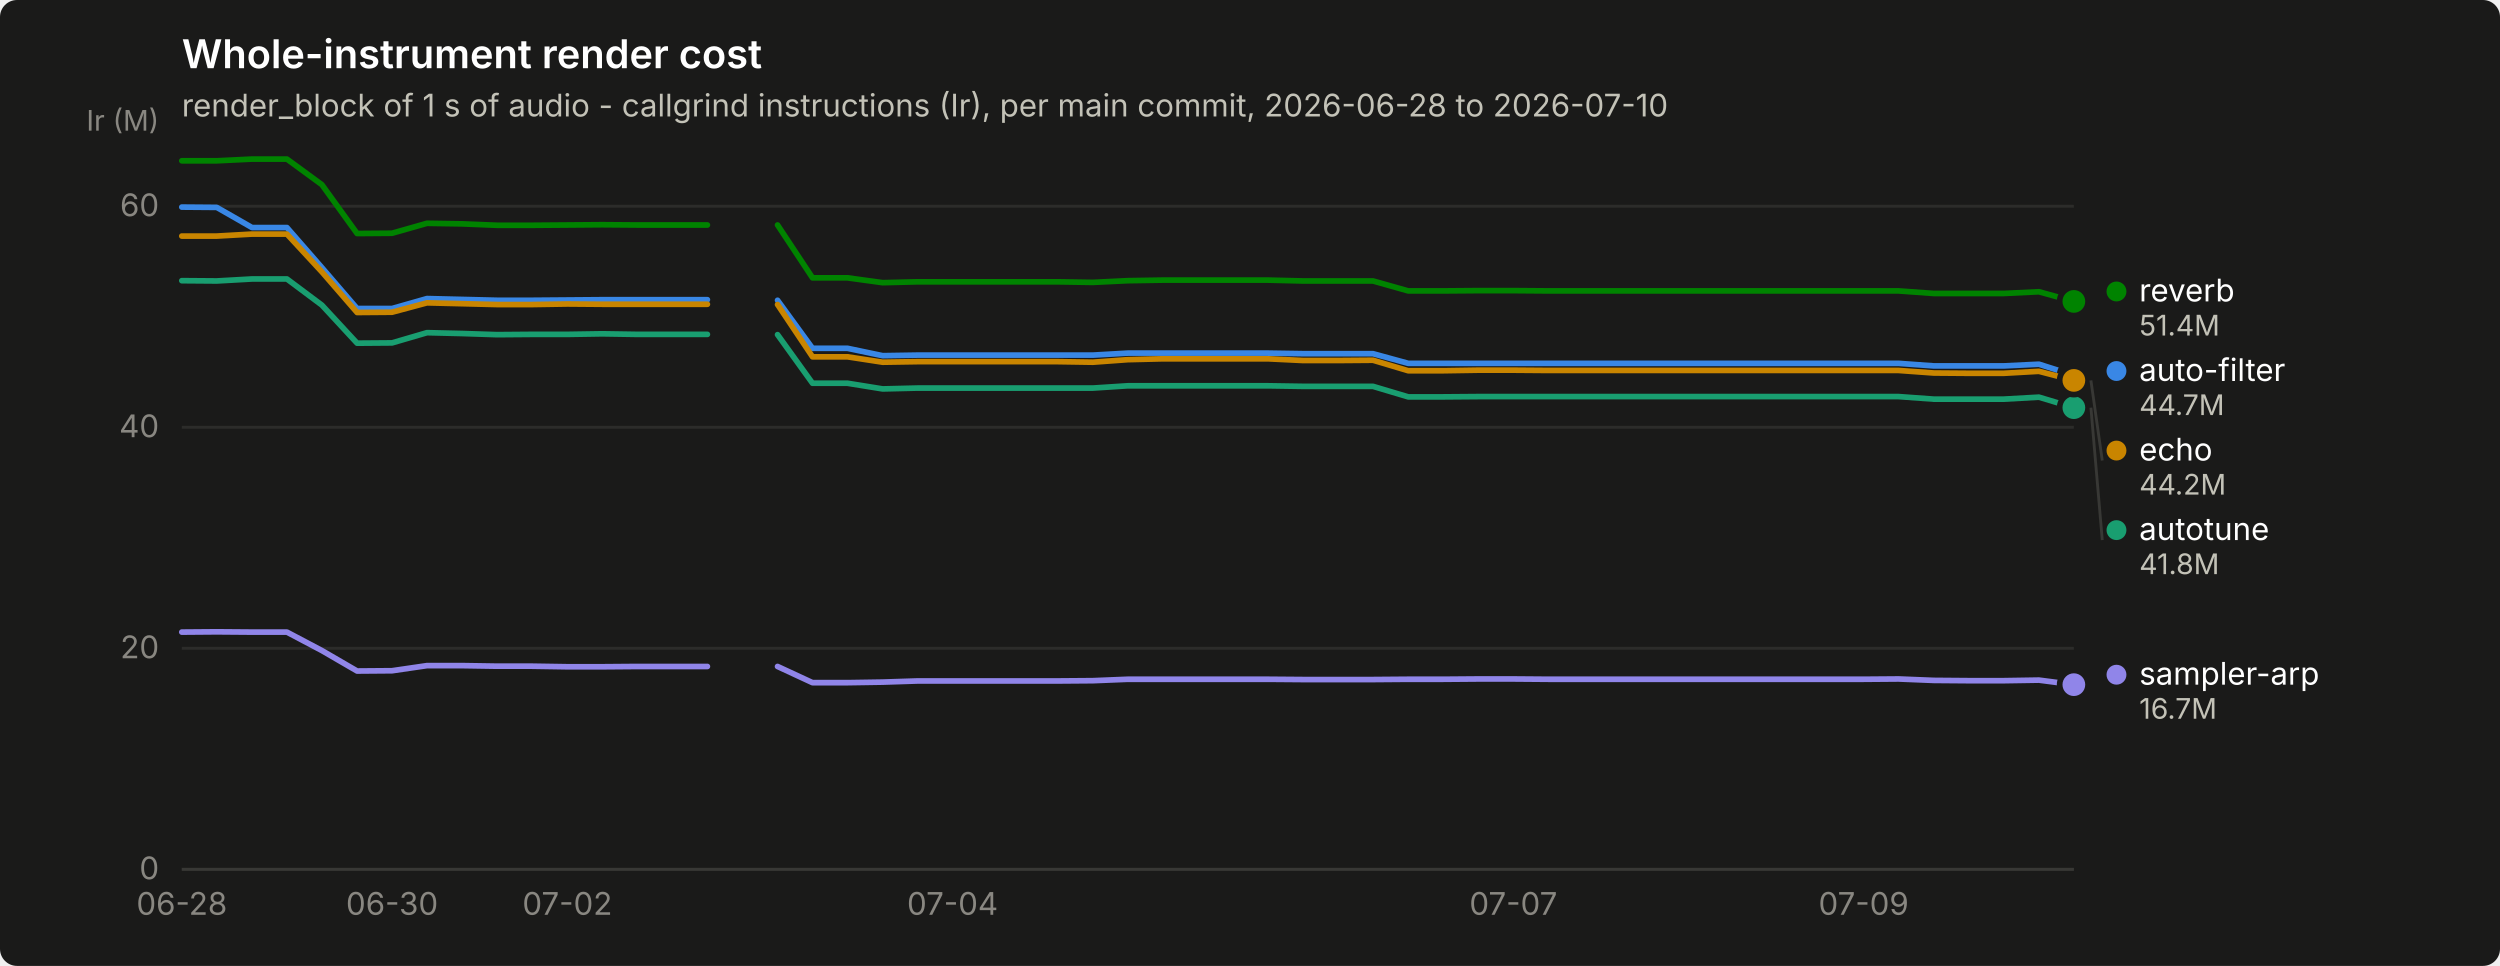
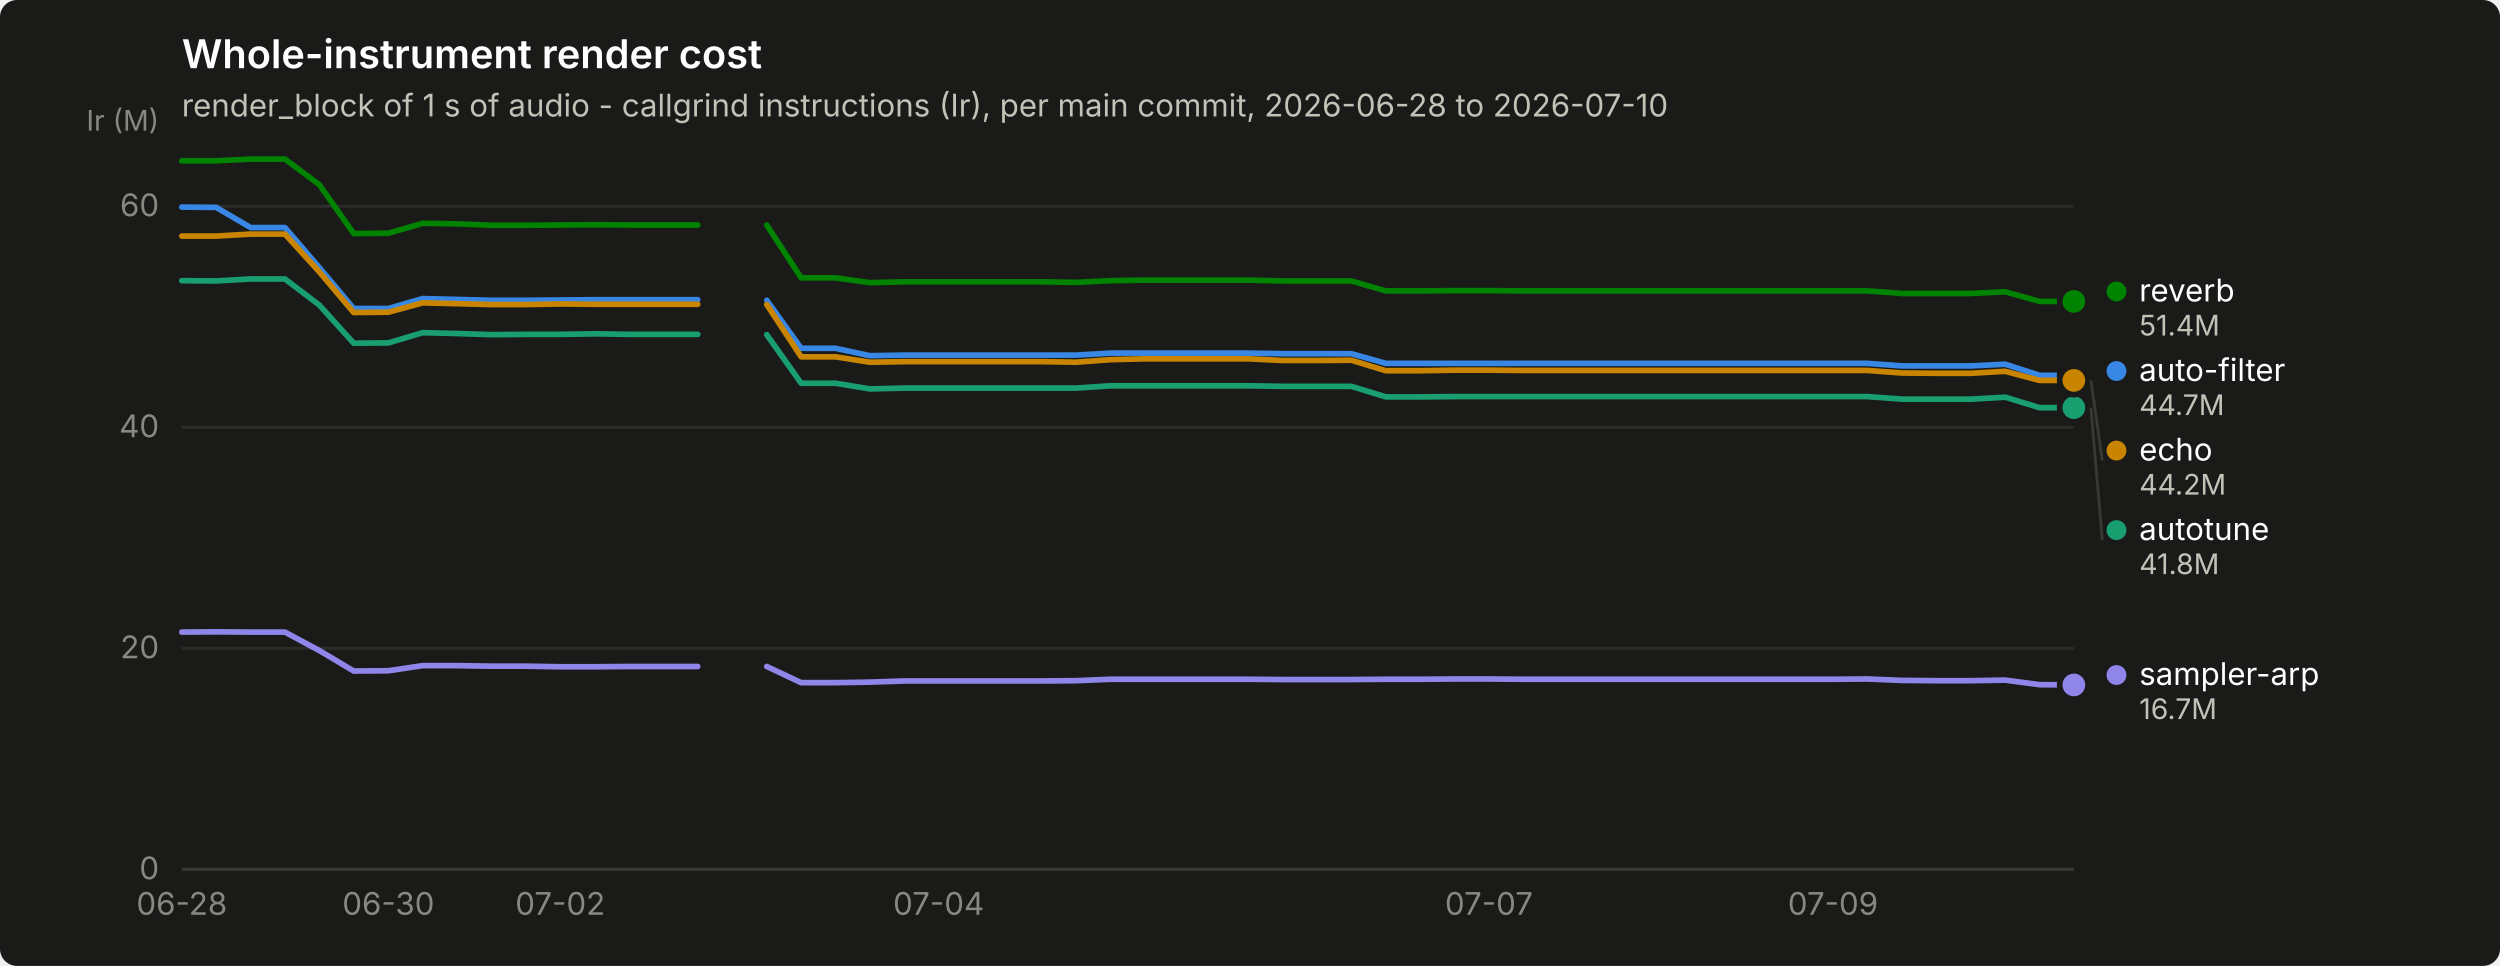
<svg xmlns="http://www.w3.org/2000/svg" width="880" height="340" viewBox="0 0 880 340" role="img" aria-label="Whole-instrument render cost">
  <rect width="880" height="340" rx="6" fill="#1a1a19" />
  <text x="64" y="24" font-family="system-ui, -apple-system, &quot;Segoe UI&quot;, sans-serif" font-size="14" font-weight="600" fill="#ffffff">Whole-instrument render cost</text>
  <text x="64" y="41" font-family="system-ui, -apple-system, &quot;Segoe UI&quot;, sans-serif" font-size="11" fill="#c3c2b7">render_block of 1 s of audio - callgrind instructions (Ir), per main commit, 2026-06-28 to 2026-07-10</text>
  <line x1="64" y1="306.0" x2="730" y2="306.0" stroke="#2c2c2a" stroke-width="1" />
  <text x="56" y="309.5" text-anchor="end" font-family="system-ui, -apple-system, &quot;Segoe UI&quot;, sans-serif" font-size="11" style="font-variant-numeric: tabular-nums" fill="#898781">0</text>
  <line x1="64" y1="228.2" x2="730" y2="228.2" stroke="#2c2c2a" stroke-width="1" />
  <text x="56" y="231.7" text-anchor="end" font-family="system-ui, -apple-system, &quot;Segoe UI&quot;, sans-serif" font-size="11" style="font-variant-numeric: tabular-nums" fill="#898781">20</text>
  <line x1="64" y1="150.4" x2="730" y2="150.4" stroke="#2c2c2a" stroke-width="1" />
  <text x="56" y="153.9" text-anchor="end" font-family="system-ui, -apple-system, &quot;Segoe UI&quot;, sans-serif" font-size="11" style="font-variant-numeric: tabular-nums" fill="#898781">40</text>
  <line x1="64" y1="72.6" x2="730" y2="72.6" stroke="#2c2c2a" stroke-width="1" />
  <text x="56" y="76.1" text-anchor="end" font-family="system-ui, -apple-system, &quot;Segoe UI&quot;, sans-serif" font-size="11" style="font-variant-numeric: tabular-nums" fill="#898781">60</text>
  <text x="56" y="46" text-anchor="end" font-family="system-ui, -apple-system, &quot;Segoe UI&quot;, sans-serif" font-size="10" fill="#898781">Ir (M)</text>
  <line x1="64" y1="306" x2="730" y2="306" stroke="#383835" stroke-width="1" />
  <text x="64.0" y="322" text-anchor="middle" font-family="system-ui, -apple-system, &quot;Segoe UI&quot;, sans-serif" font-size="11" style="font-variant-numeric: tabular-nums" fill="#898781">06-28</text>
-   <text x="138.0" y="322" text-anchor="middle" font-family="system-ui, -apple-system, &quot;Segoe UI&quot;, sans-serif" font-size="11" style="font-variant-numeric: tabular-nums" fill="#898781">06-30</text>
-   <text x="199.7" y="322" text-anchor="middle" font-family="system-ui, -apple-system, &quot;Segoe UI&quot;, sans-serif" font-size="11" style="font-variant-numeric: tabular-nums" fill="#898781">07-02</text>
-   <text x="335.3" y="322" text-anchor="middle" font-family="system-ui, -apple-system, &quot;Segoe UI&quot;, sans-serif" font-size="11" style="font-variant-numeric: tabular-nums" fill="#898781">07-04</text>
-   <text x="532.7" y="322" text-anchor="middle" font-family="system-ui, -apple-system, &quot;Segoe UI&quot;, sans-serif" font-size="11" style="font-variant-numeric: tabular-nums" fill="#898781">07-07</text>
-   <text x="656.0" y="322" text-anchor="middle" font-family="system-ui, -apple-system, &quot;Segoe UI&quot;, sans-serif" font-size="11" style="font-variant-numeric: tabular-nums" fill="#898781">07-09</text>
-   <path d="M64.0,72.9 L76.3,73.0 L88.7,80.1 L101.0,80.1 L113.3,94.2 L125.7,108.6 L138.0,108.6 L150.3,105.1 L162.7,105.4 L175.0,105.7 L187.3,105.7 L199.7,105.6 L212.0,105.5 L224.3,105.5 L236.7,105.5 L249.0,105.5" fill="none" stroke="#3987e5" stroke-width="2" stroke-linejoin="round" stroke-linecap="round" />
-   <path d="M273.7,105.7 L286.0,122.6 L298.3,122.6 L310.7,125.2 L323.0,125.0 L335.3,125.0 L347.7,125.0 L360.0,125.0 L372.3,125.0 L384.7,125.0 L397.0,124.3 L409.3,124.3 L421.7,124.3 L434.0,124.3 L446.3,124.3 L458.7,124.5 L471.0,124.5 L483.3,124.5 L495.7,127.9 L508.0,127.9 L520.3,127.9 L532.7,127.9 L545.0,127.9 L557.3,127.9 L569.7,127.9 L582.0,127.9 L594.3,127.9 L606.7,127.9 L619.0,127.9 L631.3,127.9 L643.7,127.9 L656.0,127.9 L668.3,127.9 L680.7,128.8 L693.0,128.8 L705.3,128.8 L717.7,128.2 L730.0,132.1" fill="none" stroke="#3987e5" stroke-width="2" stroke-linejoin="round" stroke-linecap="round" />
+   <text x="136.7" y="322" text-anchor="middle" font-family="system-ui, -apple-system, &quot;Segoe UI&quot;, sans-serif" font-size="11" style="font-variant-numeric: tabular-nums" fill="#898781">06-30</text>
+   <text x="197.2" y="322" text-anchor="middle" font-family="system-ui, -apple-system, &quot;Segoe UI&quot;, sans-serif" font-size="11" style="font-variant-numeric: tabular-nums" fill="#898781">07-02</text>
+   <text x="330.4" y="322" text-anchor="middle" font-family="system-ui, -apple-system, &quot;Segoe UI&quot;, sans-serif" font-size="11" style="font-variant-numeric: tabular-nums" fill="#898781">07-04</text>
+   <text x="524.1" y="322" text-anchor="middle" font-family="system-ui, -apple-system, &quot;Segoe UI&quot;, sans-serif" font-size="11" style="font-variant-numeric: tabular-nums" fill="#898781">07-07</text>
+   <text x="645.2" y="322" text-anchor="middle" font-family="system-ui, -apple-system, &quot;Segoe UI&quot;, sans-serif" font-size="11" style="font-variant-numeric: tabular-nums" fill="#898781">07-09</text>
+   <path d="M64.0,72.9 L76.1,73.0 L88.2,80.1 L100.3,80.1 L112.4,94.2 L124.5,108.6 L136.7,108.6 L148.8,105.1 L160.9,105.4 L173.0,105.7 L185.1,105.7 L197.2,105.6 L209.3,105.5 L221.4,105.5 L233.5,105.5 L245.6,105.5" fill="none" stroke="#3987e5" stroke-width="2" stroke-linejoin="round" stroke-linecap="round" />
+   <path d="M269.9,105.7 L282.0,122.6 L294.1,122.6 L306.2,125.2 L318.3,125.0 L330.4,125.0 L342.5,125.0 L354.6,125.0 L366.7,125.0 L378.8,125.0 L390.9,124.3 L403.1,124.3 L415.2,124.3 L427.3,124.3 L439.4,124.3 L451.5,124.5 L463.6,124.5 L475.7,124.5 L487.8,127.9 L499.9,127.9 L512.0,127.9 L524.1,127.9 L536.3,127.9 L548.4,127.9 L560.5,127.9 L572.6,127.9 L584.7,127.9 L596.8,127.9 L608.9,127.9 L621.0,127.9 L633.1,127.9 L645.2,127.9 L657.3,127.9 L669.5,128.8 L681.6,128.8 L693.7,128.8 L705.8,128.2 L717.9,132.1 L730.0,132.1" fill="none" stroke="#3987e5" stroke-width="2" stroke-linejoin="round" stroke-linecap="round" />
  <circle cx="730.0" cy="132.1" r="6" fill="#1a1a19" />
  <circle cx="730.0" cy="132.1" r="4" fill="#3987e5" />
-   <path d="M64.0,98.8 L76.3,98.9 L88.7,98.2 L101.0,98.2 L113.3,107.4 L125.7,120.8 L138.0,120.7 L150.3,117.1 L162.7,117.4 L175.0,117.8 L187.3,117.7 L199.7,117.7 L212.0,117.5 L224.3,117.7 L236.7,117.7 L249.0,117.7" fill="none" stroke="#199e70" stroke-width="2" stroke-linejoin="round" stroke-linecap="round" />
-   <path d="M273.7,117.8 L286.0,134.9 L298.3,134.9 L310.7,136.9 L323.0,136.6 L335.3,136.6 L347.7,136.6 L360.0,136.6 L372.3,136.6 L384.7,136.6 L397.0,135.8 L409.3,135.8 L421.7,135.8 L434.0,135.8 L446.3,135.8 L458.7,136.0 L471.0,136.0 L483.3,136.0 L495.7,139.7 L508.0,139.7 L520.3,139.6 L532.7,139.6 L545.0,139.6 L557.3,139.6 L569.7,139.6 L582.0,139.6 L594.3,139.6 L606.7,139.6 L619.0,139.6 L631.3,139.6 L643.7,139.6 L656.0,139.6 L668.3,139.6 L680.7,140.5 L693.0,140.5 L705.3,140.5 L717.7,139.8 L730.0,143.5" fill="none" stroke="#199e70" stroke-width="2" stroke-linejoin="round" stroke-linecap="round" />
+   <path d="M64.0,98.8 L76.1,98.9 L88.2,98.2 L100.3,98.2 L112.4,107.4 L124.5,120.8 L136.7,120.7 L148.8,117.1 L160.9,117.4 L173.0,117.8 L185.1,117.7 L197.2,117.7 L209.3,117.5 L221.4,117.7 L233.5,117.7 L245.6,117.7" fill="none" stroke="#199e70" stroke-width="2" stroke-linejoin="round" stroke-linecap="round" />
+   <path d="M269.9,117.8 L282.0,134.9 L294.1,134.9 L306.2,136.9 L318.3,136.6 L330.4,136.6 L342.5,136.6 L354.6,136.6 L366.7,136.6 L378.8,136.6 L390.9,135.8 L403.1,135.8 L415.2,135.8 L427.3,135.8 L439.4,135.8 L451.5,136.0 L463.6,136.0 L475.7,136.0 L487.8,139.7 L499.9,139.7 L512.0,139.6 L524.1,139.6 L536.3,139.6 L548.4,139.6 L560.5,139.6 L572.6,139.6 L584.7,139.6 L596.8,139.6 L608.9,139.6 L621.0,139.6 L633.1,139.6 L645.2,139.6 L657.3,139.6 L669.5,140.5 L681.6,140.5 L693.7,140.5 L705.8,139.8 L717.9,143.5 L730.0,143.5" fill="none" stroke="#199e70" stroke-width="2" stroke-linejoin="round" stroke-linecap="round" />
  <circle cx="730.0" cy="143.5" r="6" fill="#1a1a19" />
  <circle cx="730.0" cy="143.5" r="4" fill="#199e70" />
-   <path d="M64.0,83.1 L76.3,83.1 L88.7,82.4 L101.0,82.4 L113.3,95.7 L125.7,110.0 L138.0,109.9 L150.3,106.6 L162.7,106.9 L175.0,107.2 L187.3,107.2 L199.7,107.0 L212.0,107.1 L224.3,107.1 L236.7,107.1 L249.0,107.1" fill="none" stroke="#c98500" stroke-width="2" stroke-linejoin="round" stroke-linecap="round" />
-   <path d="M273.7,107.2 L286.0,125.6 L298.3,125.6 L310.7,127.5 L323.0,127.3 L335.3,127.3 L347.7,127.3 L360.0,127.3 L372.3,127.3 L384.7,127.5 L397.0,126.6 L409.3,126.3 L421.7,126.3 L434.0,126.3 L446.3,126.3 L458.7,126.9 L471.0,126.9 L483.3,126.8 L495.7,130.5 L508.0,130.5 L520.3,130.3 L532.7,130.3 L545.0,130.4 L557.3,130.4 L569.7,130.4 L582.0,130.4 L594.3,130.4 L606.7,130.4 L619.0,130.4 L631.3,130.4 L643.7,130.4 L656.0,130.4 L668.3,130.4 L680.7,131.3 L693.0,131.4 L705.3,131.4 L717.7,130.7 L730.0,133.9" fill="none" stroke="#c98500" stroke-width="2" stroke-linejoin="round" stroke-linecap="round" />
+   <path d="M64.0,83.1 L76.1,83.1 L88.2,82.4 L100.3,82.4 L112.4,95.7 L124.5,110.0 L136.7,109.9 L148.8,106.6 L160.9,106.9 L173.0,107.2 L185.1,107.2 L197.2,107.0 L209.3,107.1 L221.4,107.1 L233.5,107.1 L245.6,107.1" fill="none" stroke="#c98500" stroke-width="2" stroke-linejoin="round" stroke-linecap="round" />
+   <path d="M269.9,107.2 L282.0,125.6 L294.1,125.6 L306.2,127.5 L318.3,127.3 L330.4,127.3 L342.5,127.3 L354.6,127.3 L366.7,127.3 L378.8,127.5 L390.9,126.6 L403.1,126.3 L415.2,126.3 L427.3,126.3 L439.4,126.3 L451.5,126.9 L463.6,126.9 L475.7,126.8 L487.8,130.5 L499.9,130.5 L512.0,130.3 L524.1,130.3 L536.3,130.4 L548.4,130.4 L560.5,130.4 L572.6,130.4 L584.7,130.4 L596.8,130.4 L608.9,130.4 L621.0,130.4 L633.1,130.4 L645.2,130.4 L657.3,130.4 L669.5,131.3 L681.6,131.4 L693.7,131.4 L705.8,130.7 L717.9,133.9 L730.0,133.9" fill="none" stroke="#c98500" stroke-width="2" stroke-linejoin="round" stroke-linecap="round" />
  <circle cx="730.0" cy="133.9" r="6" fill="#1a1a19" />
  <circle cx="730.0" cy="133.9" r="4" fill="#c98500" />
-   <path d="M64.0,56.6 L76.3,56.6 L88.7,56.0 L101.0,56.0 L113.3,65.0 L125.7,82.2 L138.0,82.1 L150.3,78.6 L162.7,78.8 L175.0,79.3 L187.3,79.3 L199.7,79.2 L212.0,79.1 L224.3,79.2 L236.7,79.2 L249.0,79.2" fill="none" stroke="#008300" stroke-width="2" stroke-linejoin="round" stroke-linecap="round" />
-   <path d="M273.7,79.2 L286.0,97.8 L298.3,97.8 L310.7,99.5 L323.0,99.2 L335.3,99.2 L347.7,99.2 L360.0,99.2 L372.3,99.2 L384.7,99.4 L397.0,98.8 L409.3,98.6 L421.7,98.6 L434.0,98.6 L446.3,98.6 L458.7,98.9 L471.0,98.9 L483.3,98.9 L495.7,102.4 L508.0,102.4 L520.3,102.3 L532.7,102.3 L545.0,102.4 L557.3,102.4 L569.7,102.4 L582.0,102.4 L594.3,102.4 L606.7,102.4 L619.0,102.4 L631.3,102.4 L643.7,102.4 L656.0,102.4 L668.3,102.4 L680.7,103.3 L693.0,103.3 L705.3,103.3 L717.7,102.7 L730.0,106.1" fill="none" stroke="#008300" stroke-width="2" stroke-linejoin="round" stroke-linecap="round" />
+   <path d="M64.0,56.6 L76.1,56.6 L88.2,56.0 L100.3,56.0 L112.4,65.0 L124.5,82.2 L136.7,82.1 L148.8,78.6 L160.9,78.8 L173.0,79.3 L185.1,79.3 L197.2,79.2 L209.3,79.1 L221.4,79.2 L233.5,79.2 L245.6,79.2" fill="none" stroke="#008300" stroke-width="2" stroke-linejoin="round" stroke-linecap="round" />
+   <path d="M269.9,79.2 L282.0,97.8 L294.1,97.8 L306.2,99.5 L318.3,99.2 L330.4,99.2 L342.5,99.2 L354.6,99.2 L366.7,99.2 L378.8,99.4 L390.9,98.8 L403.1,98.6 L415.2,98.6 L427.3,98.6 L439.4,98.6 L451.5,98.9 L463.6,98.9 L475.7,98.9 L487.8,102.4 L499.9,102.4 L512.0,102.3 L524.1,102.3 L536.3,102.4 L548.4,102.4 L560.5,102.4 L572.6,102.4 L584.7,102.4 L596.8,102.4 L608.9,102.4 L621.0,102.4 L633.1,102.4 L645.2,102.4 L657.3,102.4 L669.5,103.3 L681.6,103.3 L693.7,103.3 L705.8,102.7 L717.9,106.1 L730.0,106.1" fill="none" stroke="#008300" stroke-width="2" stroke-linejoin="round" stroke-linecap="round" />
  <circle cx="730.0" cy="106.1" r="6" fill="#1a1a19" />
  <circle cx="730.0" cy="106.1" r="4" fill="#008300" />
-   <path d="M64.0,222.5 L76.3,222.4 L88.7,222.5 L101.0,222.5 L113.3,229.0 L125.7,236.2 L138.0,236.1 L150.3,234.3 L162.7,234.3 L175.0,234.5 L187.3,234.5 L199.7,234.7 L212.0,234.7 L224.3,234.6 L236.7,234.6 L249.0,234.6" fill="none" stroke="#9085e9" stroke-width="2" stroke-linejoin="round" stroke-linecap="round" />
-   <path d="M273.7,234.6 L286.0,240.3 L298.3,240.3 L310.7,240.1 L323.0,239.7 L335.3,239.7 L347.7,239.7 L360.0,239.7 L372.3,239.7 L384.7,239.6 L397.0,239.1 L409.3,239.1 L421.7,239.1 L434.0,239.1 L446.3,239.1 L458.7,239.2 L471.0,239.2 L483.3,239.2 L495.7,239.1 L508.0,239.1 L520.3,239.0 L532.7,239.0 L545.0,239.1 L557.3,239.1 L569.7,239.1 L582.0,239.1 L594.3,239.1 L606.7,239.1 L619.0,239.1 L631.3,239.1 L643.7,239.1 L656.0,239.1 L668.3,239.0 L680.7,239.5 L693.0,239.6 L705.3,239.6 L717.7,239.4 L730.0,241.0" fill="none" stroke="#9085e9" stroke-width="2" stroke-linejoin="round" stroke-linecap="round" />
-   <circle cx="730.0" cy="241.0" r="6" fill="#1a1a19" />
-   <circle cx="730.0" cy="241.0" r="4" fill="#9085e9" />
+   <path d="M64.0,222.5 L76.1,222.4 L88.2,222.5 L100.3,222.5 L112.4,229.0 L124.5,236.2 L136.7,236.1 L148.8,234.3 L160.9,234.3 L173.0,234.5 L185.1,234.5 L197.2,234.7 L209.3,234.7 L221.4,234.6 L233.5,234.6 L245.6,234.6" fill="none" stroke="#9085e9" stroke-width="2" stroke-linejoin="round" stroke-linecap="round" />
+   <path d="M269.9,234.6 L282.0,240.3 L294.1,240.3 L306.2,240.1 L318.3,239.7 L330.4,239.7 L342.5,239.7 L354.6,239.7 L366.7,239.7 L378.8,239.6 L390.9,239.1 L403.1,239.1 L415.2,239.1 L427.3,239.1 L439.4,239.1 L451.5,239.2 L463.6,239.2 L475.7,239.2 L487.8,239.1 L499.9,239.1 L512.0,239.0 L524.1,239.0 L536.3,239.1 L548.4,239.1 L560.5,239.1 L572.6,239.1 L584.7,239.1 L596.8,239.1 L608.9,239.1 L621.0,239.1 L633.1,239.1 L645.2,239.1 L657.3,239.0 L669.5,239.5 L681.6,239.6 L693.7,239.6 L705.8,239.4 L717.9,241.0 L730.0,241.1" fill="none" stroke="#9085e9" stroke-width="2" stroke-linejoin="round" stroke-linecap="round" />
+   <circle cx="730.0" cy="241.1" r="6" fill="#1a1a19" />
+   <circle cx="730.0" cy="241.1" r="4" fill="#9085e9" />
  <circle cx="745.0" cy="102.6" r="3.5" fill="#008300" />
  <text x="753.0" y="106.1" font-family="system-ui, -apple-system, &quot;Segoe UI&quot;, sans-serif" font-size="11" fill="#ffffff">reverb</text>
  <text x="753.0" y="118.1" font-family="system-ui, -apple-system, &quot;Segoe UI&quot;, sans-serif" font-size="10" style="font-variant-numeric: tabular-nums" fill="#c3c2b7">51.4M</text>
  <circle cx="745.0" cy="130.6" r="3.5" fill="#3987e5" />
  <text x="753.0" y="134.1" font-family="system-ui, -apple-system, &quot;Segoe UI&quot;, sans-serif" font-size="11" fill="#ffffff">auto-filter</text>
  <text x="753.0" y="146.1" font-family="system-ui, -apple-system, &quot;Segoe UI&quot;, sans-serif" font-size="10" style="font-variant-numeric: tabular-nums" fill="#c3c2b7">44.7M</text>
  <line x1="736.0" y1="133.9" x2="740.0" y2="162.1" stroke="#383835" stroke-width="1" />
  <circle cx="745.0" cy="158.6" r="3.5" fill="#c98500" />
  <text x="753.0" y="162.1" font-family="system-ui, -apple-system, &quot;Segoe UI&quot;, sans-serif" font-size="11" fill="#ffffff">echo</text>
  <text x="753.0" y="174.1" font-family="system-ui, -apple-system, &quot;Segoe UI&quot;, sans-serif" font-size="10" style="font-variant-numeric: tabular-nums" fill="#c3c2b7">44.2M</text>
  <line x1="736.0" y1="143.5" x2="740.0" y2="190.1" stroke="#383835" stroke-width="1" />
  <circle cx="745.0" cy="186.6" r="3.5" fill="#199e70" />
  <text x="753.0" y="190.1" font-family="system-ui, -apple-system, &quot;Segoe UI&quot;, sans-serif" font-size="11" fill="#ffffff">autotune</text>
  <text x="753.0" y="202.1" font-family="system-ui, -apple-system, &quot;Segoe UI&quot;, sans-serif" font-size="10" style="font-variant-numeric: tabular-nums" fill="#c3c2b7">41.8M</text>
-   <circle cx="745.0" cy="237.5" r="3.5" fill="#9085e9" />
-   <text x="753.0" y="241.0" font-family="system-ui, -apple-system, &quot;Segoe UI&quot;, sans-serif" font-size="11" fill="#ffffff">sampler-arp</text>
-   <text x="753.0" y="253.0" font-family="system-ui, -apple-system, &quot;Segoe UI&quot;, sans-serif" font-size="10" style="font-variant-numeric: tabular-nums" fill="#c3c2b7">16.7M</text>
+   <circle cx="745.0" cy="237.6" r="3.5" fill="#9085e9" />
+   <text x="753.0" y="241.1" font-family="system-ui, -apple-system, &quot;Segoe UI&quot;, sans-serif" font-size="11" fill="#ffffff">sampler-arp</text>
+   <text x="753.0" y="253.1" font-family="system-ui, -apple-system, &quot;Segoe UI&quot;, sans-serif" font-size="10" style="font-variant-numeric: tabular-nums" fill="#c3c2b7">16.7M</text>
</svg>
